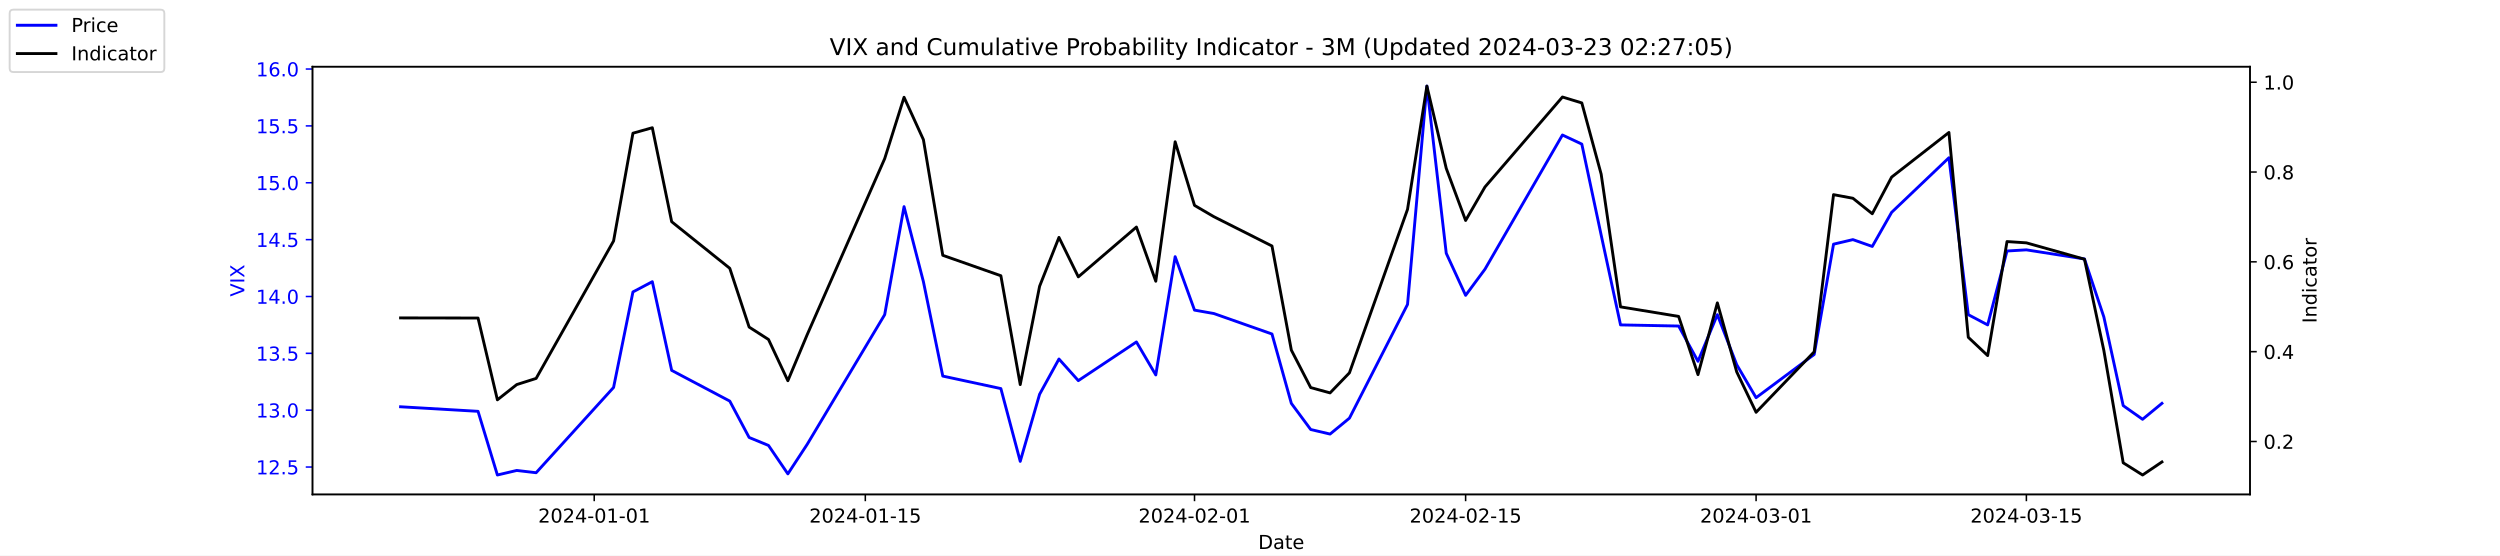
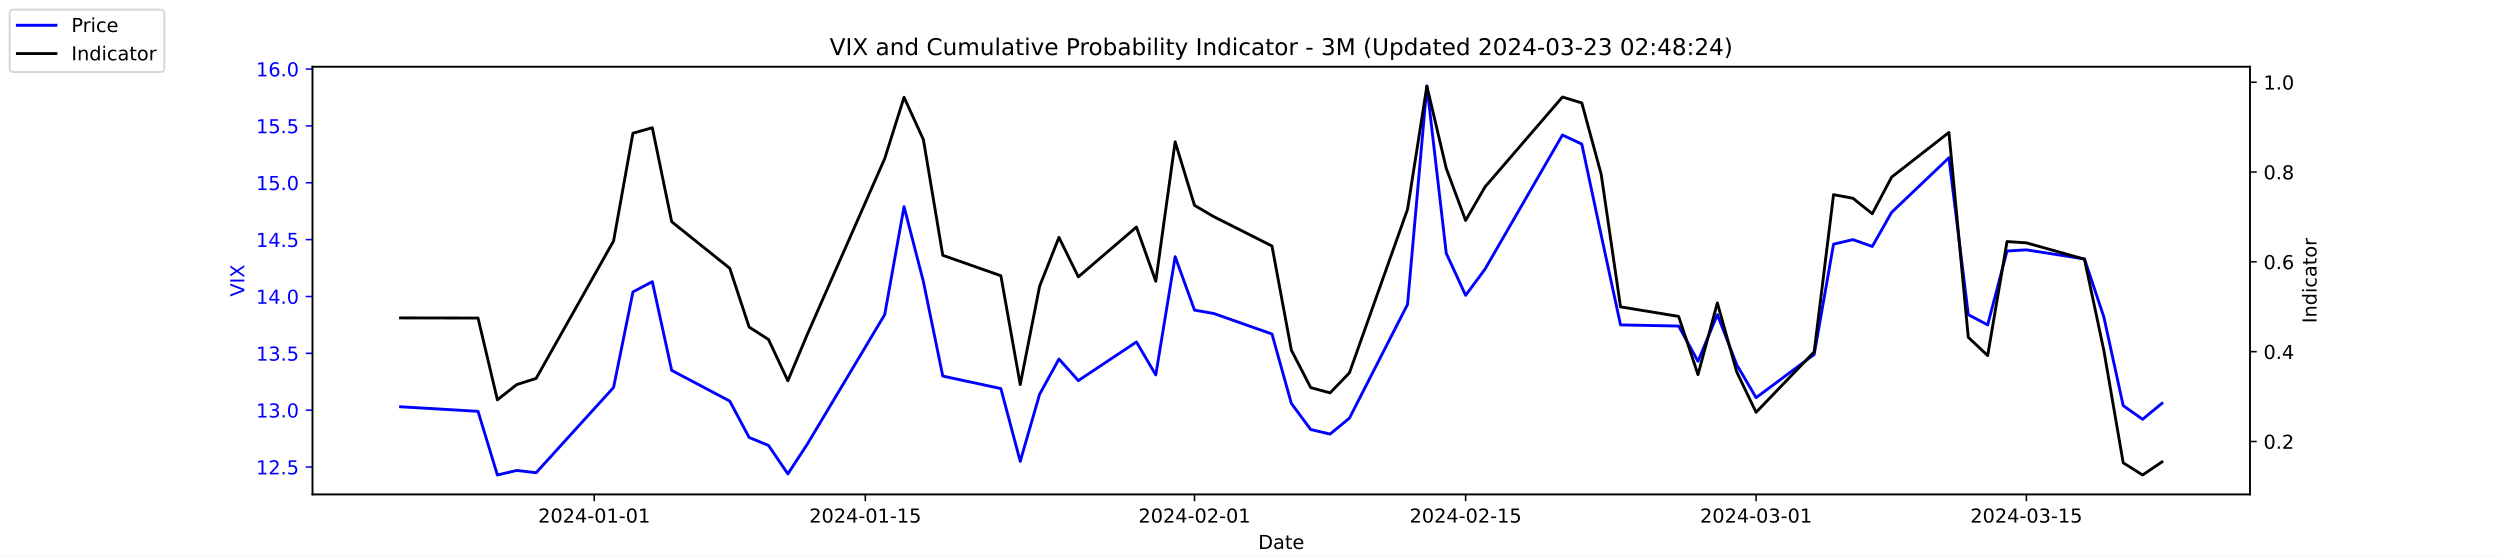
<svg xmlns="http://www.w3.org/2000/svg" xmlns:xlink="http://www.w3.org/1999/xlink" width="1296pt" height="288pt" viewBox="0 0 1296 288" version="1.1">
  <defs>
    <style type="text/css">*{stroke-linejoin: round; stroke-linecap: butt}</style>
  </defs>
  <g id="figure_1">
    <g id="patch_1">
      <path d="M 0 288  L 1296 288  L 1296 0  L 0 0  z " style="fill: #ffffff" />
    </g>
    <g id="axes_1">
      <g id="patch_2">
        <path d="M 162 256.32  L 1166.4 256.32  L 1166.4 34.56  L 162 34.56  z " style="fill: #ffffff" />
      </g>
      <g id="matplotlib.axis_1">
        <g id="xtick_1">
          <g id="line2d_1">
            <defs>
-               <path id="mae87269a0d" d="M 0 0  L 0 3.5  " style="stroke: #000000; stroke-width: 0.8" />
+               <path id="m23d2c75584" d="M 0 0  L 0 3.5  " style="stroke: #000000; stroke-width: 0.8" />
            </defs>
            <g>
-               <use xlink:href="#mae87269a0d" x="308.04" y="256.32" style="stroke: #000000; stroke-width: 0.8" />
+               <use xlink:href="#m23d2c75584" x="308.04" y="256.32" style="stroke: #000000; stroke-width: 0.8" />
            </g>
          </g>
          <g id="text_1">
            <g transform="translate(278.9824 270.9184) scale(0.1 -0.1)">
              <defs>
                <path id="DejaVuSans-32" d="M 1228 531  L 3431 531  L 3431 0  L 469 0  L 469 531  Q 828 903 1448 1529  Q 2069 2156 2228 2338  Q 2531 2678 2651 2914  Q 2772 3150 2772 3378  Q 2772 3750 2511 3984  Q 2250 4219 1831 4219  Q 1534 4219 1204 4116  Q 875 4013 500 3803  L 500 4441  Q 881 4594 1212 4672  Q 1544 4750 1819 4750  Q 2544 4750 2975 4387  Q 3406 4025 3406 3419  Q 3406 3131 3298 2873  Q 3191 2616 2906 2266  Q 2828 2175 2409 1742  Q 1991 1309 1228 531  z " transform="scale(0.015625)" />
                <path id="DejaVuSans-30" d="M 2034 4250  Q 1547 4250 1301 3770  Q 1056 3291 1056 2328  Q 1056 1369 1301 889  Q 1547 409 2034 409  Q 2525 409 2770 889  Q 3016 1369 3016 2328  Q 3016 3291 2770 3770  Q 2525 4250 2034 4250  z M 2034 4750  Q 2819 4750 3233 4129  Q 3647 3509 3647 2328  Q 3647 1150 3233 529  Q 2819 -91 2034 -91  Q 1250 -91 836 529  Q 422 1150 422 2328  Q 422 3509 836 4129  Q 1250 4750 2034 4750  z " transform="scale(0.015625)" />
                <path id="DejaVuSans-34" d="M 2419 4116  L 825 1625  L 2419 1625  L 2419 4116  z M 2253 4666  L 3047 4666  L 3047 1625  L 3713 1625  L 3713 1100  L 3047 1100  L 3047 0  L 2419 0  L 2419 1100  L 313 1100  L 313 1709  L 2253 4666  z " transform="scale(0.015625)" />
                <path id="DejaVuSans-2d" d="M 313 2009  L 1997 2009  L 1997 1497  L 313 1497  L 313 2009  z " transform="scale(0.015625)" />
                <path id="DejaVuSans-31" d="M 794 531  L 1825 531  L 1825 4091  L 703 3866  L 703 4441  L 1819 4666  L 2450 4666  L 2450 531  L 3481 531  L 3481 0  L 794 0  L 794 531  z " transform="scale(0.015625)" />
              </defs>
              <use xlink:href="#DejaVuSans-32" />
              <use xlink:href="#DejaVuSans-30" x="63.623" />
              <use xlink:href="#DejaVuSans-32" x="127.246" />
              <use xlink:href="#DejaVuSans-34" x="190.869" />
              <use xlink:href="#DejaVuSans-2d" x="254.492" />
              <use xlink:href="#DejaVuSans-30" x="290.576" />
              <use xlink:href="#DejaVuSans-31" x="354.199" />
              <use xlink:href="#DejaVuSans-2d" x="417.822" />
              <use xlink:href="#DejaVuSans-30" x="453.906" />
              <use xlink:href="#DejaVuSans-31" x="517.529" />
            </g>
          </g>
        </g>
        <g id="xtick_2">
          <g id="line2d_2">
            <g>
-               <use xlink:href="#mae87269a0d" x="448.58" y="256.32" style="stroke: #000000; stroke-width: 0.8" />
+               <use xlink:href="#m23d2c75584" x="448.58" y="256.32" style="stroke: #000000; stroke-width: 0.8" />
            </g>
          </g>
          <g id="text_2">
            <g transform="translate(419.5222 270.9184) scale(0.1 -0.1)">
              <defs>
                <path id="DejaVuSans-35" d="M 691 4666  L 3169 4666  L 3169 4134  L 1269 4134  L 1269 2991  Q 1406 3038 1543 3061  Q 1681 3084 1819 3084  Q 2600 3084 3056 2656  Q 3513 2228 3513 1497  Q 3513 744 3044 326  Q 2575 -91 1722 -91  Q 1428 -91 1123 -41  Q 819 9 494 109  L 494 744  Q 775 591 1075 516  Q 1375 441 1709 441  Q 2250 441 2565 725  Q 2881 1009 2881 1497  Q 2881 1984 2565 2268  Q 2250 2553 1709 2553  Q 1456 2553 1204 2497  Q 953 2441 691 2322  L 691 4666  z " transform="scale(0.015625)" />
              </defs>
              <use xlink:href="#DejaVuSans-32" />
              <use xlink:href="#DejaVuSans-30" x="63.623" />
              <use xlink:href="#DejaVuSans-32" x="127.246" />
              <use xlink:href="#DejaVuSans-34" x="190.869" />
              <use xlink:href="#DejaVuSans-2d" x="254.492" />
              <use xlink:href="#DejaVuSans-30" x="290.576" />
              <use xlink:href="#DejaVuSans-31" x="354.199" />
              <use xlink:href="#DejaVuSans-2d" x="417.822" />
              <use xlink:href="#DejaVuSans-31" x="453.906" />
              <use xlink:href="#DejaVuSans-35" x="517.529" />
            </g>
          </g>
        </g>
        <g id="xtick_3">
          <g id="line2d_3">
            <g>
-               <use xlink:href="#mae87269a0d" x="619.236" y="256.32" style="stroke: #000000; stroke-width: 0.8" />
+               <use xlink:href="#m23d2c75584" x="619.236" y="256.32" style="stroke: #000000; stroke-width: 0.8" />
            </g>
          </g>
          <g id="text_3">
            <g transform="translate(590.1778 270.9184) scale(0.1 -0.1)">
              <use xlink:href="#DejaVuSans-32" />
              <use xlink:href="#DejaVuSans-30" x="63.623" />
              <use xlink:href="#DejaVuSans-32" x="127.246" />
              <use xlink:href="#DejaVuSans-34" x="190.869" />
              <use xlink:href="#DejaVuSans-2d" x="254.492" />
              <use xlink:href="#DejaVuSans-30" x="290.576" />
              <use xlink:href="#DejaVuSans-32" x="354.199" />
              <use xlink:href="#DejaVuSans-2d" x="417.822" />
              <use xlink:href="#DejaVuSans-30" x="453.906" />
              <use xlink:href="#DejaVuSans-31" x="517.529" />
            </g>
          </g>
        </g>
        <g id="xtick_4">
          <g id="line2d_4">
            <g>
-               <use xlink:href="#mae87269a0d" x="759.775" y="256.32" style="stroke: #000000; stroke-width: 0.8" />
+               <use xlink:href="#m23d2c75584" x="759.775" y="256.32" style="stroke: #000000; stroke-width: 0.8" />
            </g>
          </g>
          <g id="text_4">
            <g transform="translate(730.7177 270.9184) scale(0.1 -0.1)">
              <use xlink:href="#DejaVuSans-32" />
              <use xlink:href="#DejaVuSans-30" x="63.623" />
              <use xlink:href="#DejaVuSans-32" x="127.246" />
              <use xlink:href="#DejaVuSans-34" x="190.869" />
              <use xlink:href="#DejaVuSans-2d" x="254.492" />
              <use xlink:href="#DejaVuSans-30" x="290.576" />
              <use xlink:href="#DejaVuSans-32" x="354.199" />
              <use xlink:href="#DejaVuSans-2d" x="417.822" />
              <use xlink:href="#DejaVuSans-31" x="453.906" />
              <use xlink:href="#DejaVuSans-35" x="517.529" />
            </g>
          </g>
        </g>
        <g id="xtick_5">
          <g id="line2d_5">
            <g>
-               <use xlink:href="#mae87269a0d" x="910.354" y="256.32" style="stroke: #000000; stroke-width: 0.8" />
+               <use xlink:href="#m23d2c75584" x="910.354" y="256.32" style="stroke: #000000; stroke-width: 0.8" />
            </g>
          </g>
          <g id="text_5">
            <g transform="translate(881.2961 270.9184) scale(0.1 -0.1)">
              <defs>
                <path id="DejaVuSans-33" d="M 2597 2516  Q 3050 2419 3304 2112  Q 3559 1806 3559 1356  Q 3559 666 3084 287  Q 2609 -91 1734 -91  Q 1441 -91 1130 -33  Q 819 25 488 141  L 488 750  Q 750 597 1062 519  Q 1375 441 1716 441  Q 2309 441 2620 675  Q 2931 909 2931 1356  Q 2931 1769 2642 2001  Q 2353 2234 1838 2234  L 1294 2234  L 1294 2753  L 1863 2753  Q 2328 2753 2575 2939  Q 2822 3125 2822 3475  Q 2822 3834 2567 4026  Q 2313 4219 1838 4219  Q 1578 4219 1281 4162  Q 984 4106 628 3988  L 628 4550  Q 988 4650 1302 4700  Q 1616 4750 1894 4750  Q 2613 4750 3031 4423  Q 3450 4097 3450 3541  Q 3450 3153 3228 2886  Q 3006 2619 2597 2516  z " transform="scale(0.015625)" />
              </defs>
              <use xlink:href="#DejaVuSans-32" />
              <use xlink:href="#DejaVuSans-30" x="63.623" />
              <use xlink:href="#DejaVuSans-32" x="127.246" />
              <use xlink:href="#DejaVuSans-34" x="190.869" />
              <use xlink:href="#DejaVuSans-2d" x="254.492" />
              <use xlink:href="#DejaVuSans-30" x="290.576" />
              <use xlink:href="#DejaVuSans-33" x="354.199" />
              <use xlink:href="#DejaVuSans-2d" x="417.822" />
              <use xlink:href="#DejaVuSans-30" x="453.906" />
              <use xlink:href="#DejaVuSans-31" x="517.529" />
            </g>
          </g>
        </g>
        <g id="xtick_6">
          <g id="line2d_6">
            <g>
-               <use xlink:href="#mae87269a0d" x="1050.476" y="256.32" style="stroke: #000000; stroke-width: 0.8" />
+               <use xlink:href="#m23d2c75584" x="1050.476" y="256.32" style="stroke: #000000; stroke-width: 0.8" />
            </g>
          </g>
          <g id="text_6">
            <g transform="translate(1021.418 270.9184) scale(0.1 -0.1)">
              <use xlink:href="#DejaVuSans-32" />
              <use xlink:href="#DejaVuSans-30" x="63.623" />
              <use xlink:href="#DejaVuSans-32" x="127.246" />
              <use xlink:href="#DejaVuSans-34" x="190.869" />
              <use xlink:href="#DejaVuSans-2d" x="254.492" />
              <use xlink:href="#DejaVuSans-30" x="290.576" />
              <use xlink:href="#DejaVuSans-33" x="354.199" />
              <use xlink:href="#DejaVuSans-2d" x="417.822" />
              <use xlink:href="#DejaVuSans-31" x="453.906" />
              <use xlink:href="#DejaVuSans-35" x="517.529" />
            </g>
          </g>
        </g>
        <g id="text_7">
          <g transform="translate(652.2492 284.5966) scale(0.1 -0.1)">
            <defs>
              <path id="DejaVuSans-44" d="M 1259 4147  L 1259 519  L 2022 519  Q 2988 519 3436 956  Q 3884 1394 3884 2338  Q 3884 3275 3436 3711  Q 2988 4147 2022 4147  L 1259 4147  z M 628 4666  L 1925 4666  Q 3281 4666 3915 4102  Q 4550 3538 4550 2338  Q 4550 1131 3912 565  Q 3275 0 1925 0  L 628 0  L 628 4666  z " transform="scale(0.015625)" />
              <path id="DejaVuSans-61" d="M 2194 1759  Q 1497 1759 1228 1600  Q 959 1441 959 1056  Q 959 750 1161 570  Q 1363 391 1709 391  Q 2188 391 2477 730  Q 2766 1069 2766 1631  L 2766 1759  L 2194 1759  z M 3341 1997  L 3341 0  L 2766 0  L 2766 531  Q 2569 213 2275 61  Q 1981 -91 1556 -91  Q 1019 -91 701 211  Q 384 513 384 1019  Q 384 1609 779 1909  Q 1175 2209 1959 2209  L 2766 2209  L 2766 2266  Q 2766 2663 2505 2880  Q 2244 3097 1772 3097  Q 1472 3097 1187 3025  Q 903 2953 641 2809  L 641 3341  Q 956 3463 1253 3523  Q 1550 3584 1831 3584  Q 2591 3584 2966 3190  Q 3341 2797 3341 1997  z " transform="scale(0.015625)" />
              <path id="DejaVuSans-74" d="M 1172 4494  L 1172 3500  L 2356 3500  L 2356 3053  L 1172 3053  L 1172 1153  Q 1172 725 1289 603  Q 1406 481 1766 481  L 2356 481  L 2356 0  L 1766 0  Q 1100 0 847 248  Q 594 497 594 1153  L 594 3053  L 172 3053  L 172 3500  L 594 3500  L 594 4494  L 1172 4494  z " transform="scale(0.015625)" />
              <path id="DejaVuSans-65" d="M 3597 1894  L 3597 1613  L 953 1613  Q 991 1019 1311 708  Q 1631 397 2203 397  Q 2534 397 2845 478  Q 3156 559 3463 722  L 3463 178  Q 3153 47 2828 -22  Q 2503 -91 2169 -91  Q 1331 -91 842 396  Q 353 884 353 1716  Q 353 2575 817 3079  Q 1281 3584 2069 3584  Q 2775 3584 3186 3129  Q 3597 2675 3597 1894  z M 3022 2063  Q 3016 2534 2758 2815  Q 2500 3097 2075 3097  Q 1594 3097 1305 2825  Q 1016 2553 972 2059  L 3022 2063  z " transform="scale(0.015625)" />
            </defs>
            <use xlink:href="#DejaVuSans-44" />
            <use xlink:href="#DejaVuSans-61" x="77.002" />
            <use xlink:href="#DejaVuSans-74" x="138.281" />
            <use xlink:href="#DejaVuSans-65" x="177.49" />
          </g>
        </g>
      </g>
      <g id="matplotlib.axis_2">
        <g id="ytick_1">
          <g id="line2d_7">
            <defs>
-               <path id="mb75b19e3fb" d="M 0 0  L -3.5 0  " style="stroke: #0000ff; stroke-width: 0.8" />
+               <path id="md1b5dba97f" d="M 0 0  L -3.5 0  " style="stroke: #0000ff; stroke-width: 0.8" />
            </defs>
            <g>
-               <use xlink:href="#mb75b19e3fb" x="162" y="242.114" style="fill: #0000ff; stroke: #0000ff; stroke-width: 0.8" />
+               <use xlink:href="#md1b5dba97f" x="162" y="242.114" style="fill: #0000ff; stroke: #0000ff; stroke-width: 0.8" />
            </g>
          </g>
          <g id="text_8">
            <g style="fill: #0000ff" transform="translate(132.7344 245.9129) scale(0.1 -0.1)">
              <defs>
                <path id="DejaVuSans-2e" d="M 684 794  L 1344 794  L 1344 0  L 684 0  L 684 794  z " transform="scale(0.015625)" />
              </defs>
              <use xlink:href="#DejaVuSans-31" />
              <use xlink:href="#DejaVuSans-32" x="63.623" />
              <use xlink:href="#DejaVuSans-2e" x="127.246" />
              <use xlink:href="#DejaVuSans-35" x="159.033" />
            </g>
          </g>
        </g>
        <g id="ytick_2">
          <g id="line2d_8">
            <g>
-               <use xlink:href="#mb75b19e3fb" x="162" y="212.64" style="fill: #0000ff; stroke: #0000ff; stroke-width: 0.8" />
+               <use xlink:href="#md1b5dba97f" x="162" y="212.64" style="fill: #0000ff; stroke: #0000ff; stroke-width: 0.8" />
            </g>
          </g>
          <g id="text_9">
            <g style="fill: #0000ff" transform="translate(132.7344 216.4392) scale(0.1 -0.1)">
              <use xlink:href="#DejaVuSans-31" />
              <use xlink:href="#DejaVuSans-33" x="63.623" />
              <use xlink:href="#DejaVuSans-2e" x="127.246" />
              <use xlink:href="#DejaVuSans-30" x="159.033" />
            </g>
          </g>
        </g>
        <g id="ytick_3">
          <g id="line2d_9">
            <g>
-               <use xlink:href="#mb75b19e3fb" x="162" y="183.166" style="fill: #0000ff; stroke: #0000ff; stroke-width: 0.8" />
+               <use xlink:href="#md1b5dba97f" x="162" y="183.166" style="fill: #0000ff; stroke: #0000ff; stroke-width: 0.8" />
            </g>
          </g>
          <g id="text_10">
            <g style="fill: #0000ff" transform="translate(132.7344 186.9656) scale(0.1 -0.1)">
              <use xlink:href="#DejaVuSans-31" />
              <use xlink:href="#DejaVuSans-33" x="63.623" />
              <use xlink:href="#DejaVuSans-2e" x="127.246" />
              <use xlink:href="#DejaVuSans-35" x="159.033" />
            </g>
          </g>
        </g>
        <g id="ytick_4">
          <g id="line2d_10">
            <g>
-               <use xlink:href="#mb75b19e3fb" x="162" y="153.693" style="fill: #0000ff; stroke: #0000ff; stroke-width: 0.8" />
+               <use xlink:href="#md1b5dba97f" x="162" y="153.693" style="fill: #0000ff; stroke: #0000ff; stroke-width: 0.8" />
            </g>
          </g>
          <g id="text_11">
            <g style="fill: #0000ff" transform="translate(132.7344 157.4919) scale(0.1 -0.1)">
              <use xlink:href="#DejaVuSans-31" />
              <use xlink:href="#DejaVuSans-34" x="63.623" />
              <use xlink:href="#DejaVuSans-2e" x="127.246" />
              <use xlink:href="#DejaVuSans-30" x="159.033" />
            </g>
          </g>
        </g>
        <g id="ytick_5">
          <g id="line2d_11">
            <g>
-               <use xlink:href="#mb75b19e3fb" x="162" y="124.219" style="fill: #0000ff; stroke: #0000ff; stroke-width: 0.8" />
+               <use xlink:href="#md1b5dba97f" x="162" y="124.219" style="fill: #0000ff; stroke: #0000ff; stroke-width: 0.8" />
            </g>
          </g>
          <g id="text_12">
            <g style="fill: #0000ff" transform="translate(132.7344 128.0182) scale(0.1 -0.1)">
              <use xlink:href="#DejaVuSans-31" />
              <use xlink:href="#DejaVuSans-34" x="63.623" />
              <use xlink:href="#DejaVuSans-2e" x="127.246" />
              <use xlink:href="#DejaVuSans-35" x="159.033" />
            </g>
          </g>
        </g>
        <g id="ytick_6">
          <g id="line2d_12">
            <g>
-               <use xlink:href="#mb75b19e3fb" x="162" y="94.745" style="fill: #0000ff; stroke: #0000ff; stroke-width: 0.8" />
+               <use xlink:href="#md1b5dba97f" x="162" y="94.745" style="fill: #0000ff; stroke: #0000ff; stroke-width: 0.8" />
            </g>
          </g>
          <g id="text_13">
            <g style="fill: #0000ff" transform="translate(132.7344 98.5445) scale(0.1 -0.1)">
              <use xlink:href="#DejaVuSans-31" />
              <use xlink:href="#DejaVuSans-35" x="63.623" />
              <use xlink:href="#DejaVuSans-2e" x="127.246" />
              <use xlink:href="#DejaVuSans-30" x="159.033" />
            </g>
          </g>
        </g>
        <g id="ytick_7">
          <g id="line2d_13">
            <g>
-               <use xlink:href="#mb75b19e3fb" x="162" y="65.272" style="fill: #0000ff; stroke: #0000ff; stroke-width: 0.8" />
+               <use xlink:href="#md1b5dba97f" x="162" y="65.272" style="fill: #0000ff; stroke: #0000ff; stroke-width: 0.8" />
            </g>
          </g>
          <g id="text_14">
            <g style="fill: #0000ff" transform="translate(132.7344 69.07082) scale(0.1 -0.1)">
              <use xlink:href="#DejaVuSans-31" />
              <use xlink:href="#DejaVuSans-35" x="63.623" />
              <use xlink:href="#DejaVuSans-2e" x="127.246" />
              <use xlink:href="#DejaVuSans-35" x="159.033" />
            </g>
          </g>
        </g>
        <g id="ytick_8">
          <g id="line2d_14">
            <g>
-               <use xlink:href="#mb75b19e3fb" x="162" y="35.798" style="fill: #0000ff; stroke: #0000ff; stroke-width: 0.8" />
+               <use xlink:href="#md1b5dba97f" x="162" y="35.798" style="fill: #0000ff; stroke: #0000ff; stroke-width: 0.8" />
            </g>
          </g>
          <g id="text_15">
            <g style="fill: #0000ff" transform="translate(132.7344 39.59714) scale(0.1 -0.1)">
              <defs>
                <path id="DejaVuSans-36" d="M 2113 2584  Q 1688 2584 1439 2293  Q 1191 2003 1191 1497  Q 1191 994 1439 701  Q 1688 409 2113 409  Q 2538 409 2786 701  Q 3034 994 3034 1497  Q 3034 2003 2786 2293  Q 2538 2584 2113 2584  z M 3366 4563  L 3366 3988  Q 3128 4100 2886 4159  Q 2644 4219 2406 4219  Q 1781 4219 1451 3797  Q 1122 3375 1075 2522  Q 1259 2794 1537 2939  Q 1816 3084 2150 3084  Q 2853 3084 3261 2657  Q 3669 2231 3669 1497  Q 3669 778 3244 343  Q 2819 -91 2113 -91  Q 1303 -91 875 529  Q 447 1150 447 2328  Q 447 3434 972 4092  Q 1497 4750 2381 4750  Q 2619 4750 2861 4703  Q 3103 4656 3366 4563  z " transform="scale(0.015625)" />
              </defs>
              <use xlink:href="#DejaVuSans-31" />
              <use xlink:href="#DejaVuSans-36" x="63.623" />
              <use xlink:href="#DejaVuSans-2e" x="127.246" />
              <use xlink:href="#DejaVuSans-30" x="159.033" />
            </g>
          </g>
        </g>
        <g id="text_16">
          <g style="fill: #0000ff" transform="translate(126.6547 153.7603) rotate(-90) scale(0.1 -0.1)">
            <defs>
              <path id="DejaVuSans-56" d="M 1831 0  L 50 4666  L 709 4666  L 2188 738  L 3669 4666  L 4325 4666  L 2547 0  L 1831 0  z " transform="scale(0.015625)" />
              <path id="DejaVuSans-49" d="M 628 4666  L 1259 4666  L 1259 0  L 628 0  L 628 4666  z " transform="scale(0.015625)" />
              <path id="DejaVuSans-58" d="M 403 4666  L 1081 4666  L 2241 2931  L 3406 4666  L 4084 4666  L 2584 2425  L 4184 0  L 3506 0  L 2194 1984  L 872 0  L 191 0  L 1856 2491  L 403 4666  z " transform="scale(0.015625)" />
            </defs>
            <use xlink:href="#DejaVuSans-56" />
            <use xlink:href="#DejaVuSans-49" x="68.408" />
            <use xlink:href="#DejaVuSans-58" x="97.9" />
          </g>
        </g>
      </g>
      <g id="line2d_15">
-         <path d="M 207.655 210.872  L 247.809 213.23  L 257.847 246.24  L 267.886 243.882  L 277.924 245.061  L 318.079 200.851  L 328.117 151.335  L 338.156 146.029  L 348.194 192.008  L 378.31 207.924  L 388.349 226.787  L 398.387 230.914  L 408.426 245.651  L 418.464 230.324  L 458.619 163.124  L 468.657 107.124  L 478.696 146.029  L 488.734 194.956  L 518.85 201.44  L 528.889 239.166  L 538.927 204.387  L 548.966 186.114  L 559.004 197.314  L 589.12 177.272  L 599.158 194.366  L 609.197 133.061  L 619.236 160.766  L 629.274 162.535  L 659.39 173.145  L 669.428 209.103  L 679.467 222.661  L 689.506 225.019  L 699.544 216.766  L 729.66 157.819  L 739.698 44.64  L 749.737 131.293  L 759.775 153.103  L 769.814 139.545  L 809.968 69.987  L 820.007 74.703  L 830.045 121.861  L 840.084 168.429  L 870.2 169.019  L 880.238 187.293  L 890.277 163.124  L 900.315 189.061  L 910.354 206.156  L 940.47 183.756  L 950.508 126.577  L 960.547 124.219  L 970.585 127.756  L 980.624 110.072  L 1010.321 81.777  L 1020.36 163.124  L 1030.398 168.429  L 1040.437 130.114  L 1050.476 129.524  L 1080.591 134.24  L 1090.63 164.303  L 1100.668 210.282  L 1110.707 217.356  L 1120.745 209.103  " clip-path="url(#p52a8dfb143)" style="fill: none; stroke: #0000ff; stroke-width: 1.5; stroke-linecap: square" />
+         <path d="M 207.655 210.872  L 247.809 213.23  L 257.847 246.24  L 267.886 243.882  L 277.924 245.061  L 318.079 200.851  L 328.117 151.335  L 338.156 146.029  L 348.194 192.008  L 378.31 207.924  L 388.349 226.787  L 398.387 230.914  L 408.426 245.651  L 418.464 230.324  L 458.619 163.124  L 468.657 107.124  L 478.696 146.029  L 488.734 194.956  L 518.85 201.44  L 528.889 239.166  L 538.927 204.387  L 548.966 186.114  L 559.004 197.314  L 589.12 177.272  L 599.158 194.366  L 609.197 133.061  L 619.236 160.766  L 629.274 162.535  L 659.39 173.145  L 669.428 209.103  L 679.467 222.661  L 689.506 225.019  L 699.544 216.766  L 729.66 157.819  L 739.698 44.64  L 749.737 131.293  L 759.775 153.103  L 769.814 139.545  L 809.968 69.987  L 820.007 74.703  L 830.045 121.861  L 840.084 168.429  L 870.2 169.019  L 880.238 187.293  L 890.277 163.124  L 900.315 189.061  L 910.354 206.156  L 940.47 183.756  L 950.508 126.577  L 960.547 124.219  L 970.585 127.756  L 980.624 110.072  L 1010.321 81.777  L 1020.36 163.124  L 1030.398 168.429  L 1040.437 130.114  L 1050.476 129.524  L 1080.591 134.24  L 1090.63 164.303  L 1100.668 210.282  L 1110.707 217.356  L 1120.745 209.103  " clip-path="url(#pcf4976d38c)" style="fill: none; stroke: #0000ff; stroke-width: 1.5; stroke-linecap: square" />
      </g>
      <g id="patch_3">
        <path d="M 162 256.32  L 162 34.56  " style="fill: none; stroke: #000000; stroke-width: 0.8; stroke-linejoin: miter; stroke-linecap: square" />
      </g>
      <g id="patch_4">
        <path d="M 1166.4 256.32  L 1166.4 34.56  " style="fill: none; stroke: #000000; stroke-width: 0.8; stroke-linejoin: miter; stroke-linecap: square" />
      </g>
      <g id="patch_5">
        <path d="M 162 256.32  L 1166.4 256.32  " style="fill: none; stroke: #000000; stroke-width: 0.8; stroke-linejoin: miter; stroke-linecap: square" />
      </g>
      <g id="patch_6">
        <path d="M 162 34.56  L 1166.4 34.56  " style="fill: none; stroke: #000000; stroke-width: 0.8; stroke-linejoin: miter; stroke-linecap: square" />
      </g>
    </g>
    <g id="axes_2">
      <g id="matplotlib.axis_3">
        <g id="ytick_9">
          <g id="line2d_16">
            <defs>
-               <path id="md74c3c3d04" d="M 0 0  L 3.5 0  " style="stroke: #000000; stroke-width: 0.8" />
+               <path id="m897990c351" d="M 0 0  L 3.5 0  " style="stroke: #000000; stroke-width: 0.8" />
            </defs>
            <g>
-               <use xlink:href="#md74c3c3d04" x="1166.4" y="228.861" style="stroke: #000000; stroke-width: 0.8" />
+               <use xlink:href="#m897990c351" x="1166.4" y="228.861" style="stroke: #000000; stroke-width: 0.8" />
            </g>
          </g>
          <g id="text_17">
            <g transform="translate(1173.4 232.6604) scale(0.1 -0.1)">
              <use xlink:href="#DejaVuSans-30" />
              <use xlink:href="#DejaVuSans-2e" x="63.623" />
              <use xlink:href="#DejaVuSans-32" x="95.41" />
            </g>
          </g>
        </g>
        <g id="ytick_10">
          <g id="line2d_17">
            <g>
-               <use xlink:href="#md74c3c3d04" x="1166.4" y="182.303" style="stroke: #000000; stroke-width: 0.8" />
+               <use xlink:href="#m897990c351" x="1166.4" y="182.303" style="stroke: #000000; stroke-width: 0.8" />
            </g>
          </g>
          <g id="text_18">
            <g transform="translate(1173.4 186.1018) scale(0.1 -0.1)">
              <use xlink:href="#DejaVuSans-30" />
              <use xlink:href="#DejaVuSans-2e" x="63.623" />
              <use xlink:href="#DejaVuSans-34" x="95.41" />
            </g>
          </g>
        </g>
        <g id="ytick_11">
          <g id="line2d_18">
            <g>
-               <use xlink:href="#md74c3c3d04" x="1166.4" y="135.744" style="stroke: #000000; stroke-width: 0.8" />
+               <use xlink:href="#m897990c351" x="1166.4" y="135.744" style="stroke: #000000; stroke-width: 0.8" />
            </g>
          </g>
          <g id="text_19">
            <g transform="translate(1173.4 139.5431) scale(0.1 -0.1)">
              <use xlink:href="#DejaVuSans-30" />
              <use xlink:href="#DejaVuSans-2e" x="63.623" />
              <use xlink:href="#DejaVuSans-36" x="95.41" />
            </g>
          </g>
        </g>
        <g id="ytick_12">
          <g id="line2d_19">
            <g>
-               <use xlink:href="#md74c3c3d04" x="1166.4" y="89.185" style="stroke: #000000; stroke-width: 0.8" />
+               <use xlink:href="#m897990c351" x="1166.4" y="89.185" style="stroke: #000000; stroke-width: 0.8" />
            </g>
          </g>
          <g id="text_20">
            <g transform="translate(1173.4 92.98443) scale(0.1 -0.1)">
              <defs>
                <path id="DejaVuSans-38" d="M 2034 2216  Q 1584 2216 1326 1975  Q 1069 1734 1069 1313  Q 1069 891 1326 650  Q 1584 409 2034 409  Q 2484 409 2743 651  Q 3003 894 3003 1313  Q 3003 1734 2745 1975  Q 2488 2216 2034 2216  z M 1403 2484  Q 997 2584 770 2862  Q 544 3141 544 3541  Q 544 4100 942 4425  Q 1341 4750 2034 4750  Q 2731 4750 3128 4425  Q 3525 4100 3525 3541  Q 3525 3141 3298 2862  Q 3072 2584 2669 2484  Q 3125 2378 3379 2068  Q 3634 1759 3634 1313  Q 3634 634 3220 271  Q 2806 -91 2034 -91  Q 1263 -91 848 271  Q 434 634 434 1313  Q 434 1759 690 2068  Q 947 2378 1403 2484  z M 1172 3481  Q 1172 3119 1398 2916  Q 1625 2713 2034 2713  Q 2441 2713 2670 2916  Q 2900 3119 2900 3481  Q 2900 3844 2670 4047  Q 2441 4250 2034 4250  Q 1625 4250 1398 4047  Q 1172 3844 1172 3481  z " transform="scale(0.015625)" />
              </defs>
              <use xlink:href="#DejaVuSans-30" />
              <use xlink:href="#DejaVuSans-2e" x="63.623" />
              <use xlink:href="#DejaVuSans-38" x="95.41" />
            </g>
          </g>
        </g>
        <g id="ytick_13">
          <g id="line2d_20">
            <g>
-               <use xlink:href="#md74c3c3d04" x="1166.4" y="42.627" style="stroke: #000000; stroke-width: 0.8" />
+               <use xlink:href="#m897990c351" x="1166.4" y="42.627" style="stroke: #000000; stroke-width: 0.8" />
            </g>
          </g>
          <g id="text_21">
            <g transform="translate(1173.4 46.42577) scale(0.1 -0.1)">
              <use xlink:href="#DejaVuSans-31" />
              <use xlink:href="#DejaVuSans-2e" x="63.623" />
              <use xlink:href="#DejaVuSans-30" x="95.41" />
            </g>
          </g>
        </g>
        <g id="text_22">
          <g transform="translate(1200.902 167.5353) rotate(-90) scale(0.1 -0.1)">
            <defs>
              <path id="DejaVuSans-6e" d="M 3513 2113  L 3513 0  L 2938 0  L 2938 2094  Q 2938 2591 2744 2837  Q 2550 3084 2163 3084  Q 1697 3084 1428 2787  Q 1159 2491 1159 1978  L 1159 0  L 581 0  L 581 3500  L 1159 3500  L 1159 2956  Q 1366 3272 1645 3428  Q 1925 3584 2291 3584  Q 2894 3584 3203 3211  Q 3513 2838 3513 2113  z " transform="scale(0.015625)" />
              <path id="DejaVuSans-64" d="M 2906 2969  L 2906 4863  L 3481 4863  L 3481 0  L 2906 0  L 2906 525  Q 2725 213 2448 61  Q 2172 -91 1784 -91  Q 1150 -91 751 415  Q 353 922 353 1747  Q 353 2572 751 3078  Q 1150 3584 1784 3584  Q 2172 3584 2448 3432  Q 2725 3281 2906 2969  z M 947 1747  Q 947 1113 1208 752  Q 1469 391 1925 391  Q 2381 391 2643 752  Q 2906 1113 2906 1747  Q 2906 2381 2643 2742  Q 2381 3103 1925 3103  Q 1469 3103 1208 2742  Q 947 2381 947 1747  z " transform="scale(0.015625)" />
              <path id="DejaVuSans-69" d="M 603 3500  L 1178 3500  L 1178 0  L 603 0  L 603 3500  z M 603 4863  L 1178 4863  L 1178 4134  L 603 4134  L 603 4863  z " transform="scale(0.015625)" />
              <path id="DejaVuSans-63" d="M 3122 3366  L 3122 2828  Q 2878 2963 2633 3030  Q 2388 3097 2138 3097  Q 1578 3097 1268 2742  Q 959 2388 959 1747  Q 959 1106 1268 751  Q 1578 397 2138 397  Q 2388 397 2633 464  Q 2878 531 3122 666  L 3122 134  Q 2881 22 2623 -34  Q 2366 -91 2075 -91  Q 1284 -91 818 406  Q 353 903 353 1747  Q 353 2603 823 3093  Q 1294 3584 2113 3584  Q 2378 3584 2631 3529  Q 2884 3475 3122 3366  z " transform="scale(0.015625)" />
              <path id="DejaVuSans-6f" d="M 1959 3097  Q 1497 3097 1228 2736  Q 959 2375 959 1747  Q 959 1119 1226 758  Q 1494 397 1959 397  Q 2419 397 2687 759  Q 2956 1122 2956 1747  Q 2956 2369 2687 2733  Q 2419 3097 1959 3097  z M 1959 3584  Q 2709 3584 3137 3096  Q 3566 2609 3566 1747  Q 3566 888 3137 398  Q 2709 -91 1959 -91  Q 1206 -91 779 398  Q 353 888 353 1747  Q 353 2609 779 3096  Q 1206 3584 1959 3584  z " transform="scale(0.015625)" />
              <path id="DejaVuSans-72" d="M 2631 2963  Q 2534 3019 2420 3045  Q 2306 3072 2169 3072  Q 1681 3072 1420 2755  Q 1159 2438 1159 1844  L 1159 0  L 581 0  L 581 3500  L 1159 3500  L 1159 2956  Q 1341 3275 1631 3429  Q 1922 3584 2338 3584  Q 2397 3584 2469 3576  Q 2541 3569 2628 3553  L 2631 2963  z " transform="scale(0.015625)" />
            </defs>
            <use xlink:href="#DejaVuSans-49" />
            <use xlink:href="#DejaVuSans-6e" x="29.492" />
            <use xlink:href="#DejaVuSans-64" x="92.871" />
            <use xlink:href="#DejaVuSans-69" x="156.348" />
            <use xlink:href="#DejaVuSans-63" x="184.131" />
            <use xlink:href="#DejaVuSans-61" x="239.111" />
            <use xlink:href="#DejaVuSans-74" x="300.391" />
            <use xlink:href="#DejaVuSans-6f" x="339.6" />
            <use xlink:href="#DejaVuSans-72" x="400.781" />
          </g>
        </g>
      </g>
      <g id="line2d_21">
-         <path d="M 207.655 164.809  L 247.809 164.871  L 257.847 207.267  L 267.886 199.363  L 277.924 196.174  L 318.079 124.909  L 328.117 69.054  L 338.156 66.216  L 348.194 114.944  L 378.31 139.088  L 388.349 169.556  L 398.387 175.985  L 408.426 197.367  L 418.464 173.453  L 458.619 82.25  L 468.657 50.431  L 478.696 72.403  L 488.734 132.345  L 518.85 142.945  L 528.889 199.363  L 538.927 148.397  L 548.966 123.071  L 559.004 143.524  L 589.12 117.707  L 599.158 145.787  L 609.197 73.504  L 619.236 106.471  L 629.274 112.335  L 659.39 127.52  L 669.428 181.495  L 679.467 200.923  L 689.506 203.676  L 699.544 193.281  L 729.66 108.53  L 739.698 44.64  L 749.737 87.294  L 759.775 114.286  L 769.814 96.915  L 809.968 50.293  L 820.007 53.356  L 830.045 90.298  L 840.084 159.085  L 870.2 164.036  L 880.238 194.203  L 890.277 157.012  L 900.315 192.791  L 910.354 213.729  L 940.47 182.391  L 950.508 100.91  L 960.547 102.777  L 970.585 110.806  L 980.624 91.81  L 1010.321 68.668  L 1020.36 174.857  L 1030.398 184.334  L 1040.437 125.227  L 1050.476 125.892  L 1080.591 134.368  L 1090.63 181.671  L 1100.668 239.913  L 1110.707 246.24  L 1120.745 239.472  " clip-path="url(#p52a8dfb143)" style="fill: none; stroke: #000000; stroke-width: 1.5; stroke-linecap: square" />
+         <path d="M 207.655 164.809  L 247.809 164.871  L 257.847 207.267  L 267.886 199.363  L 277.924 196.174  L 318.079 124.909  L 328.117 69.054  L 338.156 66.216  L 348.194 114.944  L 378.31 139.088  L 388.349 169.556  L 398.387 175.985  L 408.426 197.367  L 418.464 173.453  L 458.619 82.25  L 468.657 50.431  L 478.696 72.403  L 488.734 132.345  L 518.85 142.945  L 528.889 199.363  L 538.927 148.397  L 548.966 123.071  L 559.004 143.524  L 589.12 117.707  L 599.158 145.787  L 609.197 73.504  L 619.236 106.471  L 629.274 112.335  L 659.39 127.52  L 669.428 181.495  L 679.467 200.923  L 689.506 203.676  L 699.544 193.281  L 729.66 108.53  L 739.698 44.64  L 749.737 87.294  L 759.775 114.286  L 769.814 96.915  L 809.968 50.293  L 820.007 53.356  L 830.045 90.298  L 840.084 159.085  L 870.2 164.036  L 880.238 194.203  L 890.277 157.012  L 900.315 192.791  L 910.354 213.729  L 940.47 182.391  L 950.508 100.91  L 960.547 102.777  L 970.585 110.806  L 980.624 91.81  L 1010.321 68.668  L 1020.36 174.857  L 1030.398 184.334  L 1040.437 125.227  L 1050.476 125.892  L 1080.591 134.368  L 1090.63 181.671  L 1100.668 239.913  L 1110.707 246.24  L 1120.745 239.472  " clip-path="url(#pcf4976d38c)" style="fill: none; stroke: #000000; stroke-width: 1.5; stroke-linecap: square" />
      </g>
      <g id="patch_7">
        <path d="M 162 256.32  L 162 34.56  " style="fill: none; stroke: #000000; stroke-width: 0.8; stroke-linejoin: miter; stroke-linecap: square" />
      </g>
      <g id="patch_8">
        <path d="M 1166.4 256.32  L 1166.4 34.56  " style="fill: none; stroke: #000000; stroke-width: 0.8; stroke-linejoin: miter; stroke-linecap: square" />
      </g>
      <g id="patch_9">
        <path d="M 162 256.32  L 1166.4 256.32  " style="fill: none; stroke: #000000; stroke-width: 0.8; stroke-linejoin: miter; stroke-linecap: square" />
      </g>
      <g id="patch_10">
        <path d="M 162 34.56  L 1166.4 34.56  " style="fill: none; stroke: #000000; stroke-width: 0.8; stroke-linejoin: miter; stroke-linecap: square" />
      </g>
      <g id="text_23">
        <g transform="translate(430.0941 28.56) scale(0.12 -0.12)">
          <defs>
            <path id="DejaVuSans-20" transform="scale(0.015625)" />
            <path id="DejaVuSans-43" d="M 4122 4306  L 4122 3641  Q 3803 3938 3442 4084  Q 3081 4231 2675 4231  Q 1875 4231 1450 3742  Q 1025 3253 1025 2328  Q 1025 1406 1450 917  Q 1875 428 2675 428  Q 3081 428 3442 575  Q 3803 722 4122 1019  L 4122 359  Q 3791 134 3420 21  Q 3050 -91 2638 -91  Q 1578 -91 968 557  Q 359 1206 359 2328  Q 359 3453 968 4101  Q 1578 4750 2638 4750  Q 3056 4750 3426 4639  Q 3797 4528 4122 4306  z " transform="scale(0.015625)" />
            <path id="DejaVuSans-75" d="M 544 1381  L 544 3500  L 1119 3500  L 1119 1403  Q 1119 906 1312 657  Q 1506 409 1894 409  Q 2359 409 2629 706  Q 2900 1003 2900 1516  L 2900 3500  L 3475 3500  L 3475 0  L 2900 0  L 2900 538  Q 2691 219 2414 64  Q 2138 -91 1772 -91  Q 1169 -91 856 284  Q 544 659 544 1381  z M 1991 3584  L 1991 3584  z " transform="scale(0.015625)" />
            <path id="DejaVuSans-6d" d="M 3328 2828  Q 3544 3216 3844 3400  Q 4144 3584 4550 3584  Q 5097 3584 5394 3201  Q 5691 2819 5691 2113  L 5691 0  L 5113 0  L 5113 2094  Q 5113 2597 4934 2840  Q 4756 3084 4391 3084  Q 3944 3084 3684 2787  Q 3425 2491 3425 1978  L 3425 0  L 2847 0  L 2847 2094  Q 2847 2600 2669 2842  Q 2491 3084 2119 3084  Q 1678 3084 1418 2786  Q 1159 2488 1159 1978  L 1159 0  L 581 0  L 581 3500  L 1159 3500  L 1159 2956  Q 1356 3278 1631 3431  Q 1906 3584 2284 3584  Q 2666 3584 2933 3390  Q 3200 3197 3328 2828  z " transform="scale(0.015625)" />
            <path id="DejaVuSans-6c" d="M 603 4863  L 1178 4863  L 1178 0  L 603 0  L 603 4863  z " transform="scale(0.015625)" />
            <path id="DejaVuSans-76" d="M 191 3500  L 800 3500  L 1894 563  L 2988 3500  L 3597 3500  L 2284 0  L 1503 0  L 191 3500  z " transform="scale(0.015625)" />
            <path id="DejaVuSans-50" d="M 1259 4147  L 1259 2394  L 2053 2394  Q 2494 2394 2734 2622  Q 2975 2850 2975 3272  Q 2975 3691 2734 3919  Q 2494 4147 2053 4147  L 1259 4147  z M 628 4666  L 2053 4666  Q 2838 4666 3239 4311  Q 3641 3956 3641 3272  Q 3641 2581 3239 2228  Q 2838 1875 2053 1875  L 1259 1875  L 1259 0  L 628 0  L 628 4666  z " transform="scale(0.015625)" />
            <path id="DejaVuSans-62" d="M 3116 1747  Q 3116 2381 2855 2742  Q 2594 3103 2138 3103  Q 1681 3103 1420 2742  Q 1159 2381 1159 1747  Q 1159 1113 1420 752  Q 1681 391 2138 391  Q 2594 391 2855 752  Q 3116 1113 3116 1747  z M 1159 2969  Q 1341 3281 1617 3432  Q 1894 3584 2278 3584  Q 2916 3584 3314 3078  Q 3713 2572 3713 1747  Q 3713 922 3314 415  Q 2916 -91 2278 -91  Q 1894 -91 1617 61  Q 1341 213 1159 525  L 1159 0  L 581 0  L 581 4863  L 1159 4863  L 1159 2969  z " transform="scale(0.015625)" />
            <path id="DejaVuSans-79" d="M 2059 -325  Q 1816 -950 1584 -1140  Q 1353 -1331 966 -1331  L 506 -1331  L 506 -850  L 844 -850  Q 1081 -850 1212 -737  Q 1344 -625 1503 -206  L 1606 56  L 191 3500  L 800 3500  L 1894 763  L 2988 3500  L 3597 3500  L 2059 -325  z " transform="scale(0.015625)" />
            <path id="DejaVuSans-4d" d="M 628 4666  L 1569 4666  L 2759 1491  L 3956 4666  L 4897 4666  L 4897 0  L 4281 0  L 4281 4097  L 3078 897  L 2444 897  L 1241 4097  L 1241 0  L 628 0  L 628 4666  z " transform="scale(0.015625)" />
            <path id="DejaVuSans-28" d="M 1984 4856  Q 1566 4138 1362 3434  Q 1159 2731 1159 2009  Q 1159 1288 1364 580  Q 1569 -128 1984 -844  L 1484 -844  Q 1016 -109 783 600  Q 550 1309 550 2009  Q 550 2706 781 3412  Q 1013 4119 1484 4856  L 1984 4856  z " transform="scale(0.015625)" />
            <path id="DejaVuSans-55" d="M 556 4666  L 1191 4666  L 1191 1831  Q 1191 1081 1462 751  Q 1734 422 2344 422  Q 2950 422 3222 751  Q 3494 1081 3494 1831  L 3494 4666  L 4128 4666  L 4128 1753  Q 4128 841 3676 375  Q 3225 -91 2344 -91  Q 1459 -91 1007 375  Q 556 841 556 1753  L 556 4666  z " transform="scale(0.015625)" />
            <path id="DejaVuSans-70" d="M 1159 525  L 1159 -1331  L 581 -1331  L 581 3500  L 1159 3500  L 1159 2969  Q 1341 3281 1617 3432  Q 1894 3584 2278 3584  Q 2916 3584 3314 3078  Q 3713 2572 3713 1747  Q 3713 922 3314 415  Q 2916 -91 2278 -91  Q 1894 -91 1617 61  Q 1341 213 1159 525  z M 3116 1747  Q 3116 2381 2855 2742  Q 2594 3103 2138 3103  Q 1681 3103 1420 2742  Q 1159 2381 1159 1747  Q 1159 1113 1420 752  Q 1681 391 2138 391  Q 2594 391 2855 752  Q 3116 1113 3116 1747  z " transform="scale(0.015625)" />
            <path id="DejaVuSans-3a" d="M 750 794  L 1409 794  L 1409 0  L 750 0  L 750 794  z M 750 3309  L 1409 3309  L 1409 2516  L 750 2516  L 750 3309  z " transform="scale(0.015625)" />
-             <path id="DejaVuSans-37" d="M 525 4666  L 3525 4666  L 3525 4397  L 1831 0  L 1172 0  L 2766 4134  L 525 4134  L 525 4666  z " transform="scale(0.015625)" />
            <path id="DejaVuSans-29" d="M 513 4856  L 1013 4856  Q 1481 4119 1714 3412  Q 1947 2706 1947 2009  Q 1947 1309 1714 600  Q 1481 -109 1013 -844  L 513 -844  Q 928 -128 1133 580  Q 1338 1288 1338 2009  Q 1338 2731 1133 3434  Q 928 4138 513 4856  z " transform="scale(0.015625)" />
          </defs>
          <use xlink:href="#DejaVuSans-56" />
          <use xlink:href="#DejaVuSans-49" x="68.408" />
          <use xlink:href="#DejaVuSans-58" x="97.9" />
          <use xlink:href="#DejaVuSans-20" x="166.406" />
          <use xlink:href="#DejaVuSans-61" x="198.193" />
          <use xlink:href="#DejaVuSans-6e" x="259.473" />
          <use xlink:href="#DejaVuSans-64" x="322.852" />
          <use xlink:href="#DejaVuSans-20" x="386.328" />
          <use xlink:href="#DejaVuSans-43" x="418.115" />
          <use xlink:href="#DejaVuSans-75" x="487.939" />
          <use xlink:href="#DejaVuSans-6d" x="551.318" />
          <use xlink:href="#DejaVuSans-75" x="648.73" />
          <use xlink:href="#DejaVuSans-6c" x="712.109" />
          <use xlink:href="#DejaVuSans-61" x="739.893" />
          <use xlink:href="#DejaVuSans-74" x="801.172" />
          <use xlink:href="#DejaVuSans-69" x="840.381" />
          <use xlink:href="#DejaVuSans-76" x="868.164" />
          <use xlink:href="#DejaVuSans-65" x="927.344" />
          <use xlink:href="#DejaVuSans-20" x="988.867" />
          <use xlink:href="#DejaVuSans-50" x="1020.654" />
          <use xlink:href="#DejaVuSans-72" x="1079.207" />
          <use xlink:href="#DejaVuSans-6f" x="1118.07" />
          <use xlink:href="#DejaVuSans-62" x="1179.252" />
          <use xlink:href="#DejaVuSans-61" x="1242.729" />
          <use xlink:href="#DejaVuSans-62" x="1304.008" />
          <use xlink:href="#DejaVuSans-69" x="1367.484" />
          <use xlink:href="#DejaVuSans-6c" x="1395.268" />
          <use xlink:href="#DejaVuSans-69" x="1423.051" />
          <use xlink:href="#DejaVuSans-74" x="1450.834" />
          <use xlink:href="#DejaVuSans-79" x="1490.043" />
          <use xlink:href="#DejaVuSans-20" x="1549.223" />
          <use xlink:href="#DejaVuSans-49" x="1581.01" />
          <use xlink:href="#DejaVuSans-6e" x="1610.502" />
          <use xlink:href="#DejaVuSans-64" x="1673.881" />
          <use xlink:href="#DejaVuSans-69" x="1737.357" />
          <use xlink:href="#DejaVuSans-63" x="1765.141" />
          <use xlink:href="#DejaVuSans-61" x="1820.121" />
          <use xlink:href="#DejaVuSans-74" x="1881.4" />
          <use xlink:href="#DejaVuSans-6f" x="1920.609" />
          <use xlink:href="#DejaVuSans-72" x="1981.791" />
          <use xlink:href="#DejaVuSans-20" x="2022.904" />
          <use xlink:href="#DejaVuSans-2d" x="2054.691" />
          <use xlink:href="#DejaVuSans-20" x="2090.775" />
          <use xlink:href="#DejaVuSans-33" x="2122.562" />
          <use xlink:href="#DejaVuSans-4d" x="2186.186" />
          <use xlink:href="#DejaVuSans-20" x="2272.465" />
          <use xlink:href="#DejaVuSans-28" x="2304.252" />
          <use xlink:href="#DejaVuSans-55" x="2343.266" />
          <use xlink:href="#DejaVuSans-70" x="2416.459" />
          <use xlink:href="#DejaVuSans-64" x="2479.936" />
          <use xlink:href="#DejaVuSans-61" x="2543.412" />
          <use xlink:href="#DejaVuSans-74" x="2604.691" />
          <use xlink:href="#DejaVuSans-65" x="2643.9" />
          <use xlink:href="#DejaVuSans-64" x="2705.424" />
          <use xlink:href="#DejaVuSans-20" x="2768.9" />
          <use xlink:href="#DejaVuSans-32" x="2800.688" />
          <use xlink:href="#DejaVuSans-30" x="2864.311" />
          <use xlink:href="#DejaVuSans-32" x="2927.934" />
          <use xlink:href="#DejaVuSans-34" x="2991.557" />
          <use xlink:href="#DejaVuSans-2d" x="3055.18" />
          <use xlink:href="#DejaVuSans-30" x="3091.264" />
          <use xlink:href="#DejaVuSans-33" x="3154.887" />
          <use xlink:href="#DejaVuSans-2d" x="3218.51" />
          <use xlink:href="#DejaVuSans-32" x="3254.594" />
          <use xlink:href="#DejaVuSans-33" x="3318.217" />
          <use xlink:href="#DejaVuSans-20" x="3381.84" />
          <use xlink:href="#DejaVuSans-30" x="3413.627" />
          <use xlink:href="#DejaVuSans-32" x="3477.25" />
          <use xlink:href="#DejaVuSans-3a" x="3540.873" />
-           <use xlink:href="#DejaVuSans-32" x="3574.564" />
-           <use xlink:href="#DejaVuSans-37" x="3638.188" />
+           <use xlink:href="#DejaVuSans-34" x="3574.564" />
+           <use xlink:href="#DejaVuSans-38" x="3638.188" />
          <use xlink:href="#DejaVuSans-3a" x="3701.811" />
-           <use xlink:href="#DejaVuSans-30" x="3735.502" />
-           <use xlink:href="#DejaVuSans-35" x="3799.125" />
+           <use xlink:href="#DejaVuSans-32" x="3735.502" />
+           <use xlink:href="#DejaVuSans-34" x="3799.125" />
          <use xlink:href="#DejaVuSans-29" x="3862.748" />
        </g>
      </g>
    </g>
    <g id="legend_1">
      <g id="patch_11">
        <path d="M 7 37.356  L 83.191 37.356  Q 85.191 37.356 85.191 35.356  L 85.191 7  Q 85.191 5 83.191 5  L 7 5  Q 5 5 5 7  L 5 35.356  Q 5 37.356 7 37.356  z " style="fill: #ffffff; opacity: 0.8; stroke: #cccccc; stroke-linejoin: miter" />
      </g>
      <g id="line2d_22">
        <path d="M 9 13.098  L 19 13.098  L 29 13.098  " style="fill: none; stroke: #0000ff; stroke-width: 1.5; stroke-linecap: square" />
      </g>
      <g id="text_24">
        <g transform="translate(37 16.59844) scale(0.1 -0.1)">
          <use xlink:href="#DejaVuSans-50" />
          <use xlink:href="#DejaVuSans-72" x="58.553" />
          <use xlink:href="#DejaVuSans-69" x="99.666" />
          <use xlink:href="#DejaVuSans-63" x="127.449" />
          <use xlink:href="#DejaVuSans-65" x="182.43" />
        </g>
      </g>
      <g id="line2d_23">
        <path d="M 9 27.777  L 19 27.777  L 29 27.777  " style="fill: none; stroke: #000000; stroke-width: 1.5; stroke-linecap: square" />
      </g>
      <g id="text_25">
        <g transform="translate(37 31.27656) scale(0.1 -0.1)">
          <use xlink:href="#DejaVuSans-49" />
          <use xlink:href="#DejaVuSans-6e" x="29.492" />
          <use xlink:href="#DejaVuSans-64" x="92.871" />
          <use xlink:href="#DejaVuSans-69" x="156.348" />
          <use xlink:href="#DejaVuSans-63" x="184.131" />
          <use xlink:href="#DejaVuSans-61" x="239.111" />
          <use xlink:href="#DejaVuSans-74" x="300.391" />
          <use xlink:href="#DejaVuSans-6f" x="339.6" />
          <use xlink:href="#DejaVuSans-72" x="400.781" />
        </g>
      </g>
    </g>
  </g>
  <defs>
-     <clipPath id="p52a8dfb143">
+     <clipPath id="pcf4976d38c">
      <rect x="162" y="34.56" width="1004.4" height="221.76" />
    </clipPath>
  </defs>
</svg>
